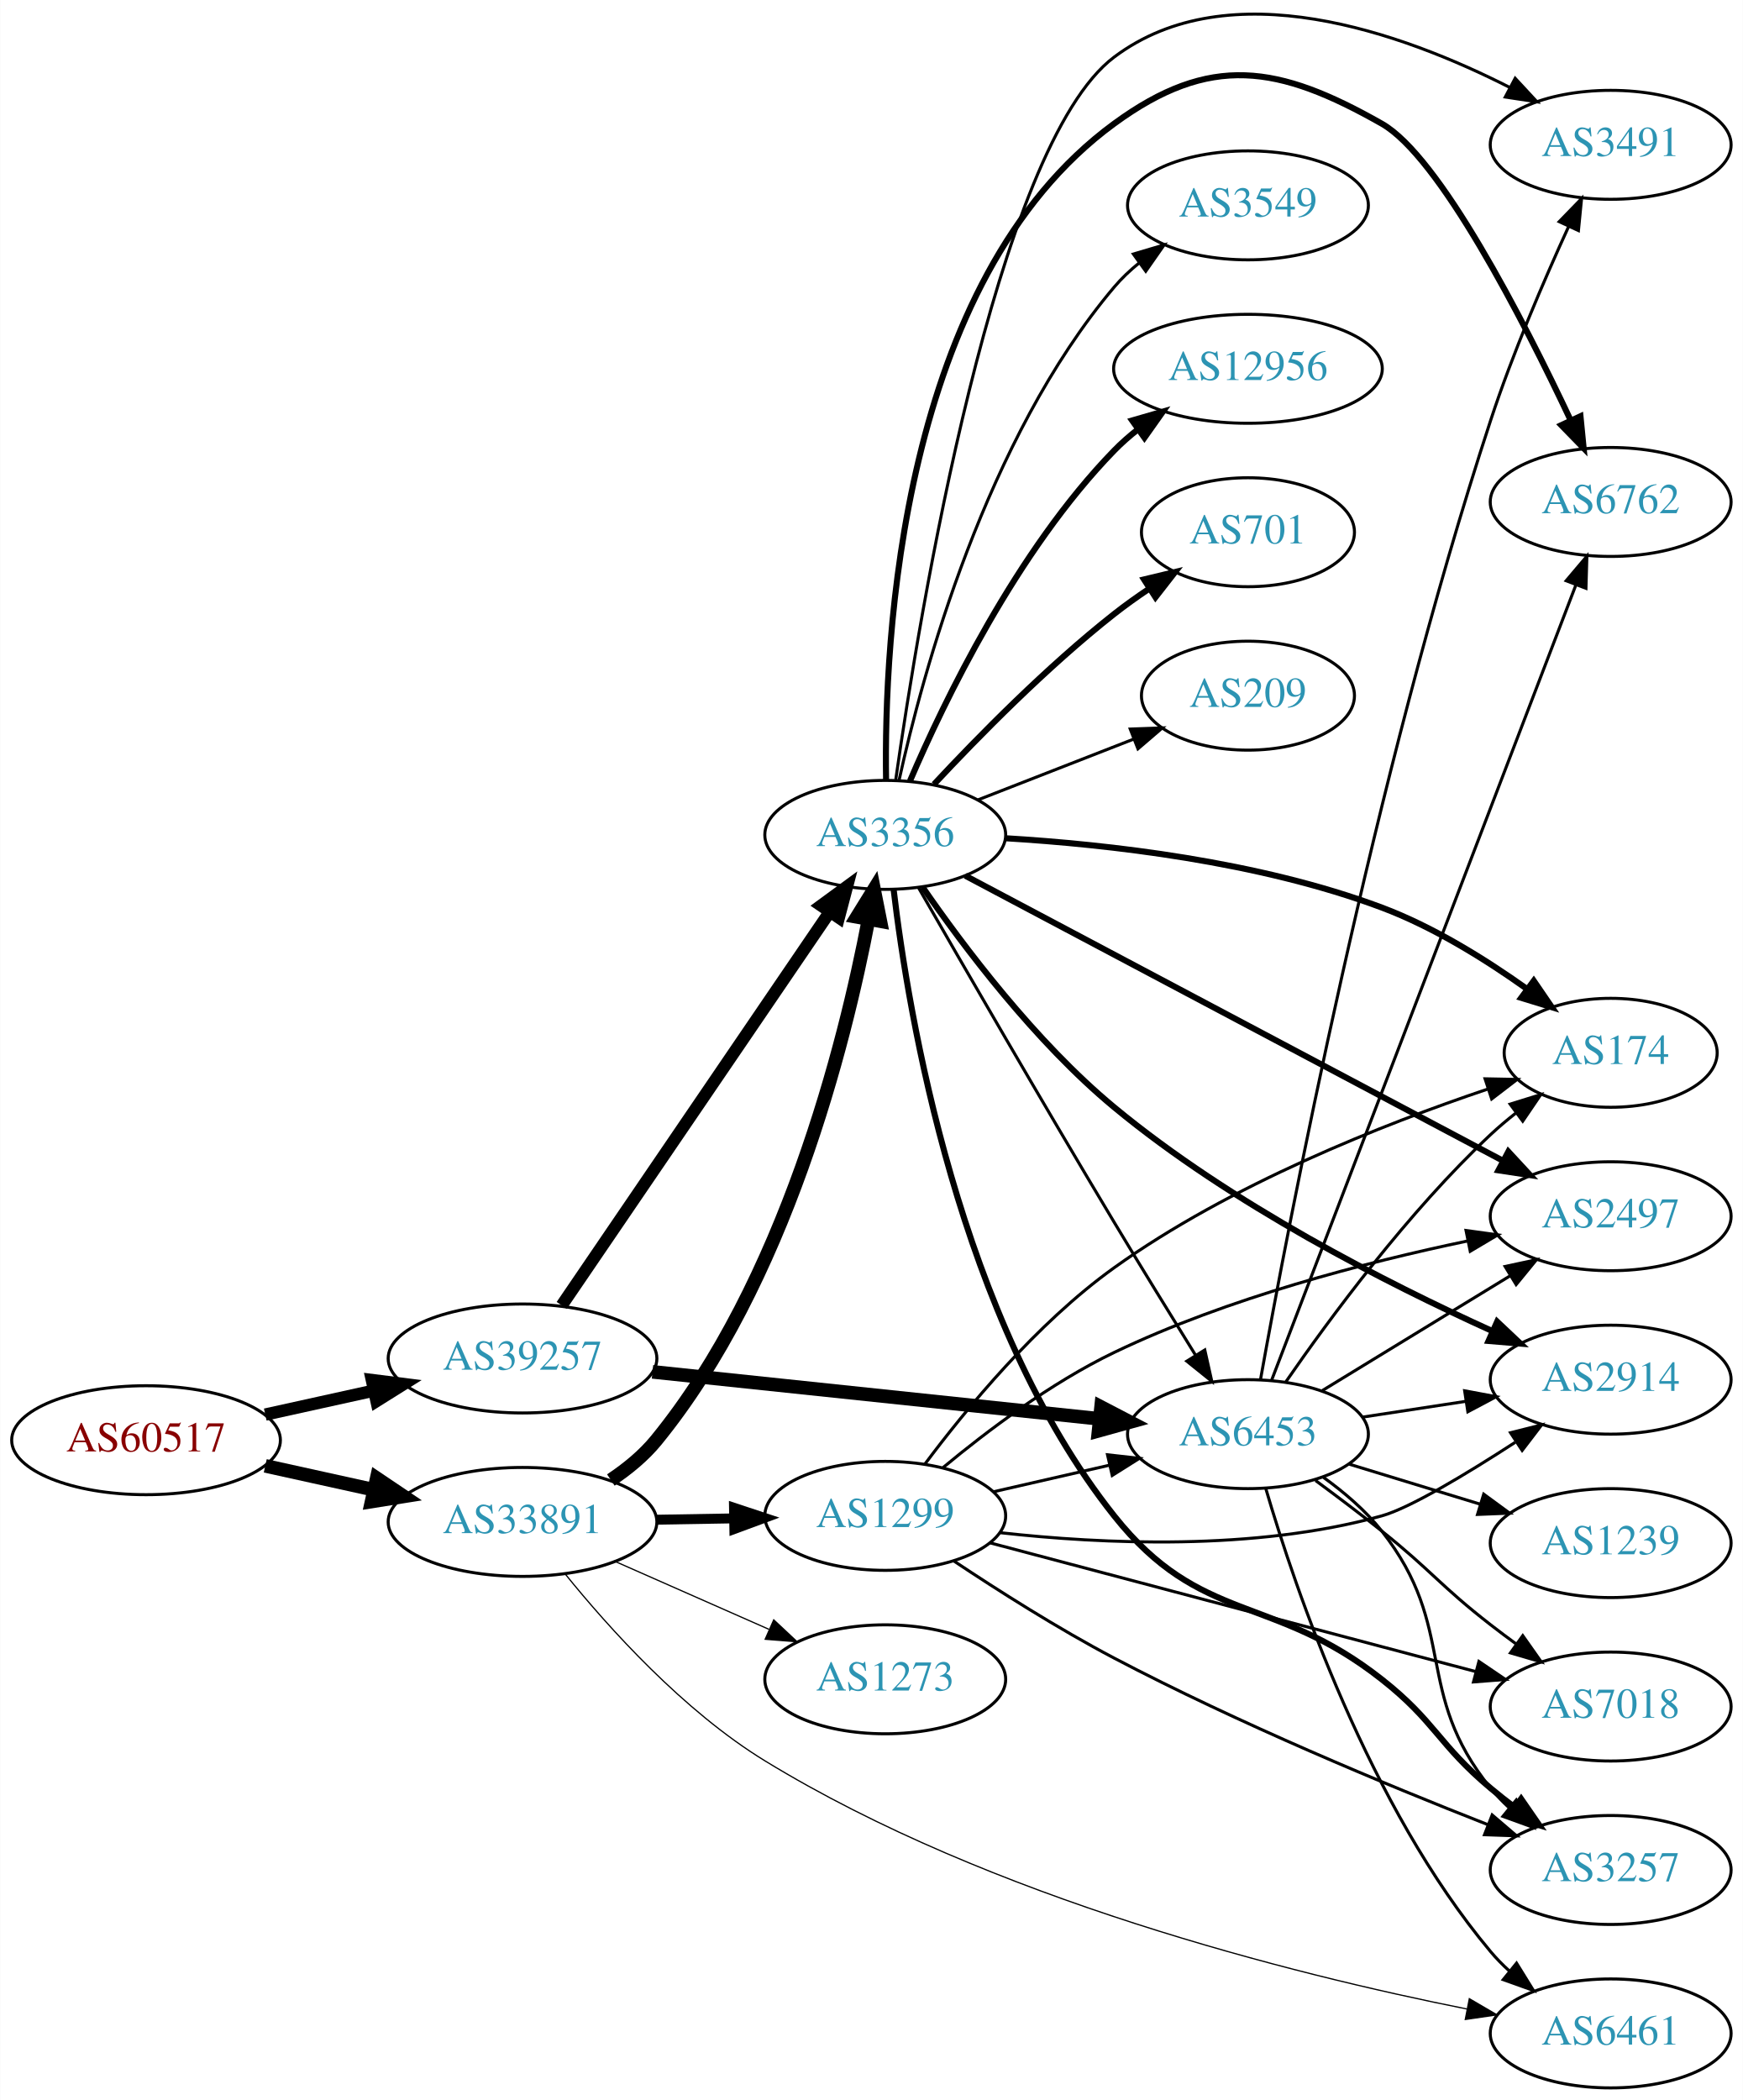
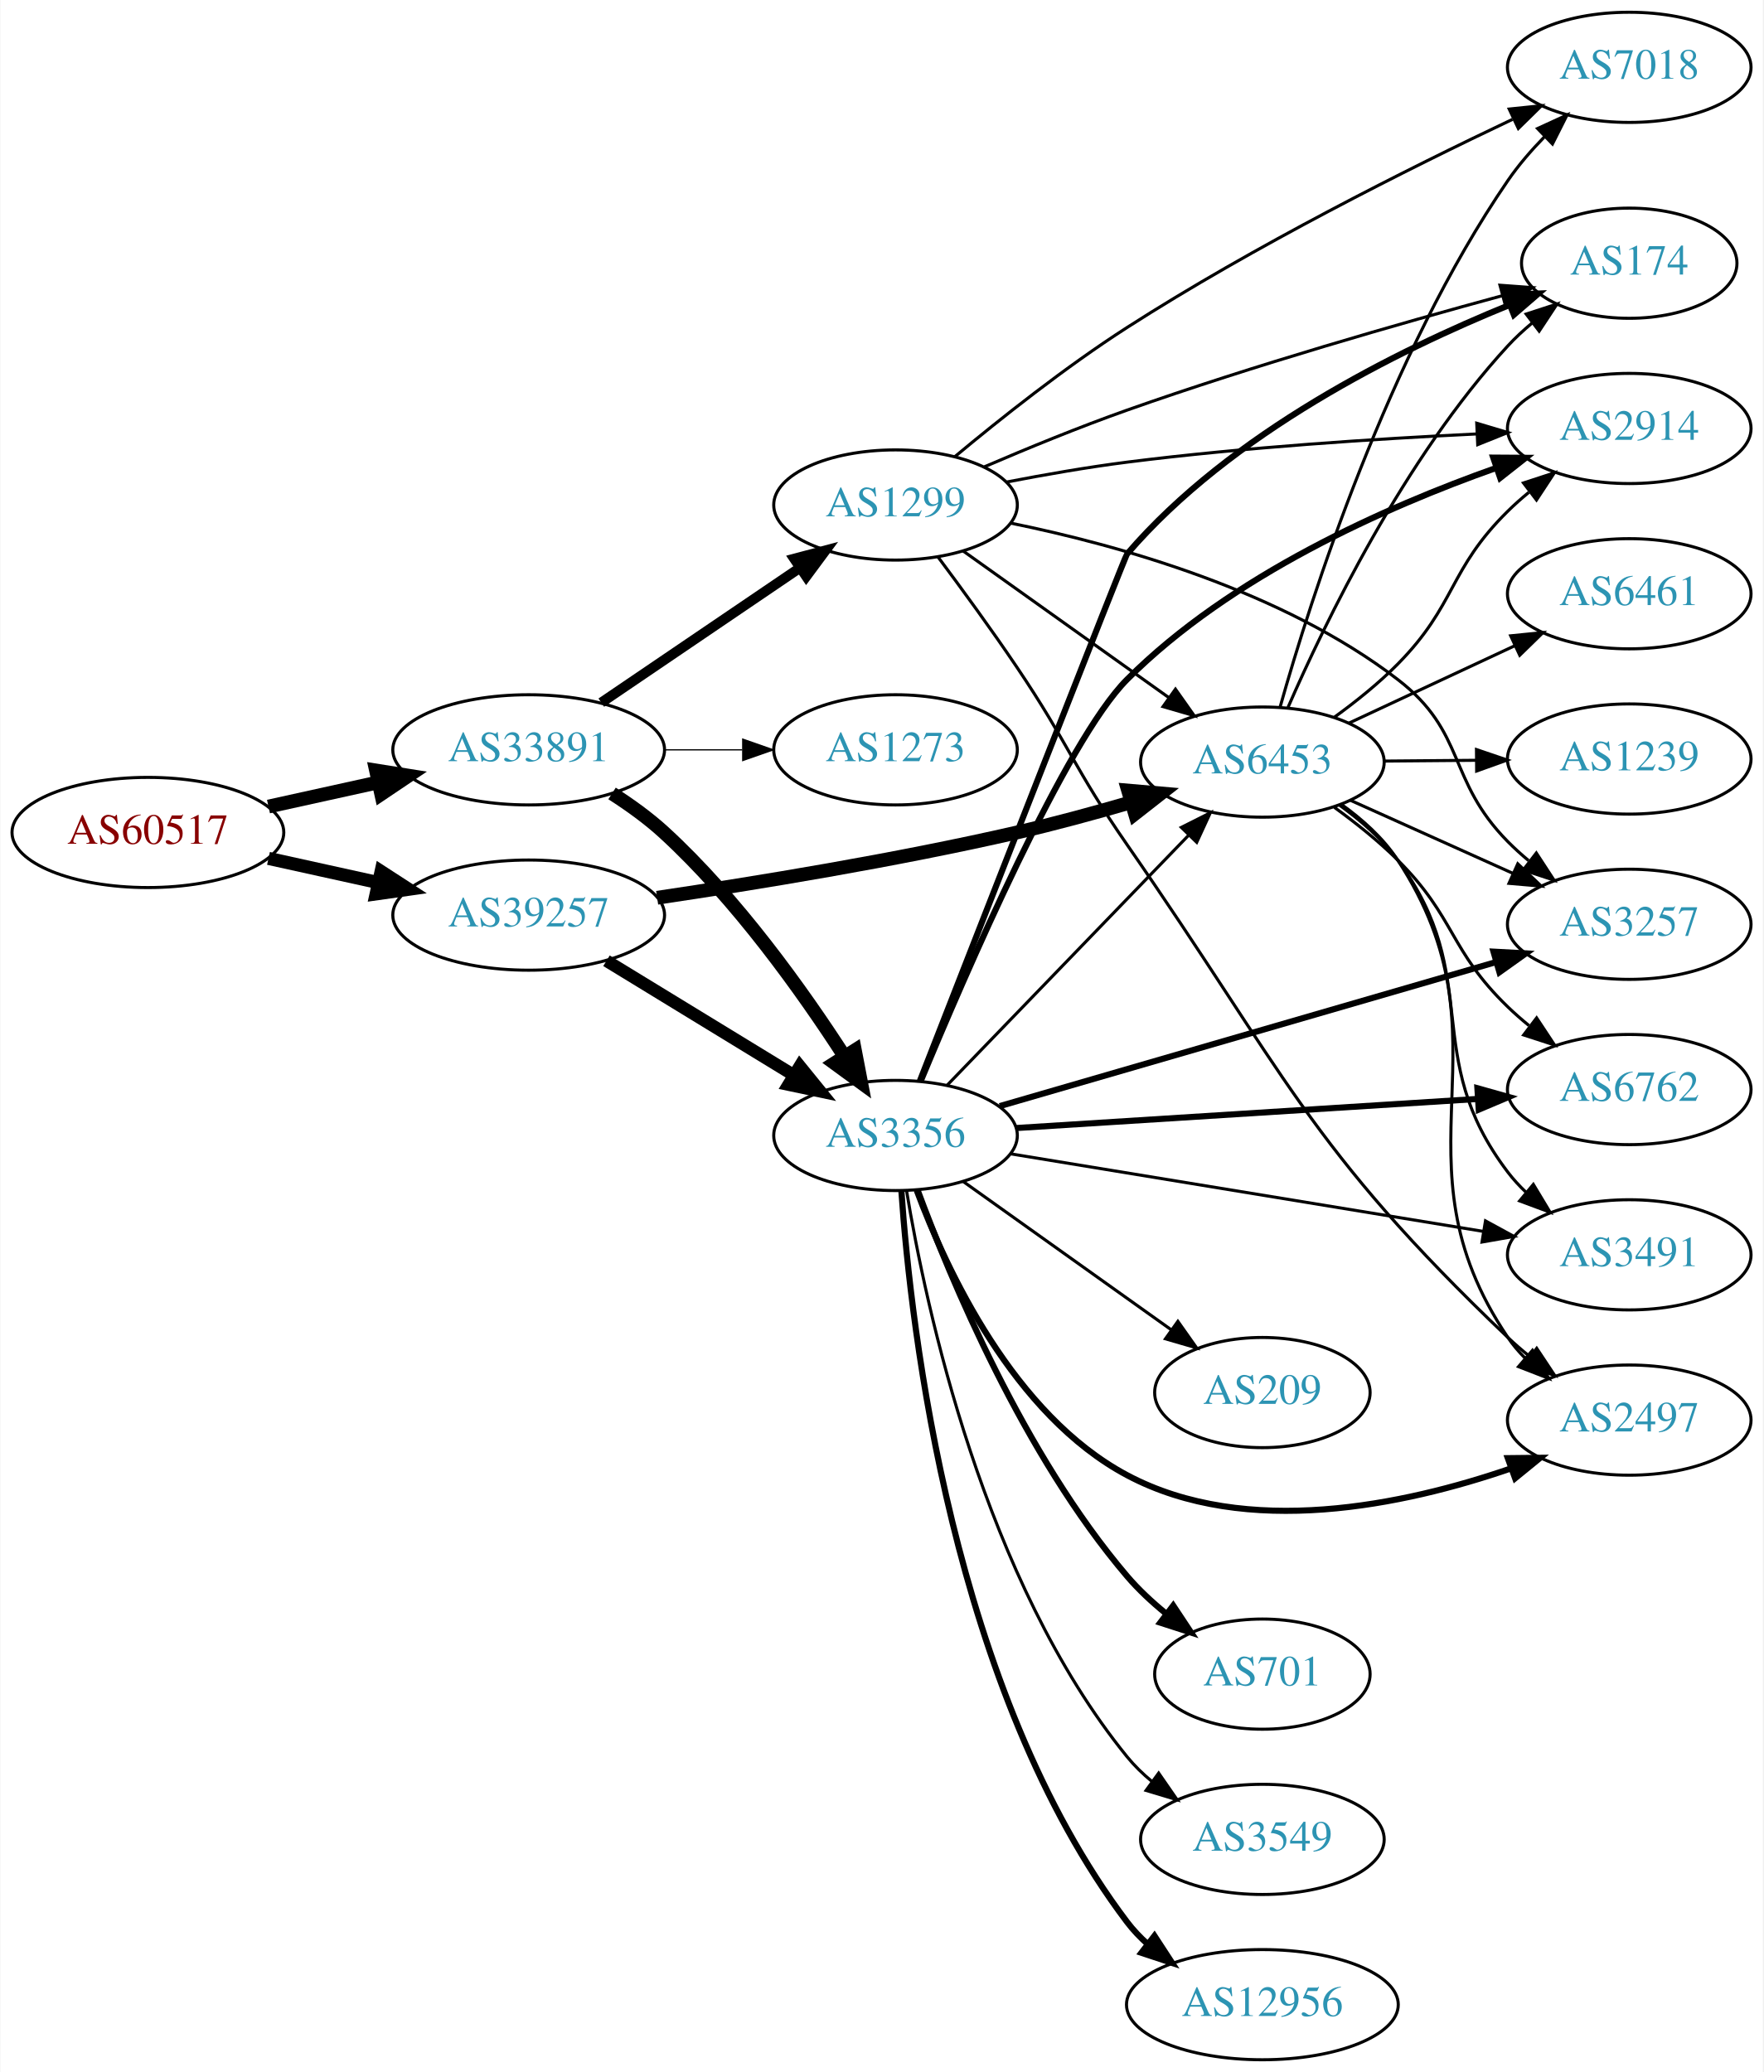
- <svg xmlns="http://www.w3.org/2000/svg" xmlns:xlink="http://www.w3.org/1999/xlink" width="576pt" height="694pt" viewBox="0.00 0.00 575.76 693.85">
-   <g id="graph0" class="graph" transform="scale(1 1) rotate(0) translate(4 689.851)">
-     <polygon fill="white" stroke="none" points="-4,4 -4,-689.851 571.762,-689.851 571.762,4 -4,4" />
+ <svg xmlns="http://www.w3.org/2000/svg" xmlns:xlink="http://www.w3.org/1999/xlink" width="576pt" height="677pt" viewBox="0.00 0.00 575.76 677.00">
+   <g id="graph0" class="graph" transform="scale(1 1) rotate(0) translate(4 673)">
+     <polygon fill="white" stroke="none" points="-4,4 -4,-673 571.762,-673 571.762,4 -4,4" />
    <g id="node1" class="node">
      <g id="a_node1">
        <a xlink:href="/asn/60517" xlink:title="AS60517 ~ AS-CABLEVISION [AT]">
-           <ellipse fill="#ffffff" stroke="black" cx="44.196" cy="-214" rx="44.393" ry="18" />
-           <text text-anchor="middle" x="44.196" y="-210.3" font-family="Times,serif" font-size="14.00" fill="#880000">AS60517</text>
+           <ellipse fill="#ffffff" stroke="black" cx="44.196" cy="-401" rx="44.393" ry="18" />
+           <text text-anchor="middle" x="44.196" y="-397.3" font-family="Times,serif" font-size="14.00" fill="#880000">AS60517</text>
        </a>
      </g>
    </g>
    <g id="node2" class="node">
      <g id="a_node2">
        <a xlink:href="/asn/33891" xlink:title="AS33891 ~ CORE-BACKBONE GMBH GLOBAL NETWORK [DE]">
-           <ellipse fill="#ffffff" stroke="black" cx="168.588" cy="-187" rx="44.393" ry="18" />
-           <text text-anchor="middle" x="168.588" y="-183.3" font-family="Times,serif" font-size="14.00" fill="#2c94b3">AS33891</text>
+           <ellipse fill="#ffffff" stroke="black" cx="168.588" cy="-428" rx="44.393" ry="18" />
+           <text text-anchor="middle" x="168.588" y="-424.3" font-family="Times,serif" font-size="14.00" fill="#2c94b3">AS33891</text>
        </a>
      </g>
    </g>
    <g id="edge1" class="edge">
-       <path fill="none" stroke="black" stroke-width="4.5" d="M83.586,-205.531C94.978,-203.018 107.6,-200.233 119.525,-197.603" />
-       <polygon fill="black" stroke="black" stroke-width="4.5" points="120.418,-201.438 129.335,-195.439 118.721,-193.748 120.418,-201.438" />
+       <path fill="none" stroke="black" stroke-width="4.5" d="M83.586,-409.469C94.978,-411.982 107.6,-414.767 119.525,-417.397" />
+       <polygon fill="black" stroke="black" stroke-width="4.5" points="118.721,-421.252 129.335,-419.561 120.418,-413.562 118.721,-421.252" />
    </g>
    <g id="node3" class="node">
      <g id="a_node3">
        <a xlink:href="/asn/39257" xlink:title="AS39257 ~ INC [DE]">
-           <ellipse fill="#ffffff" stroke="black" cx="168.588" cy="-241" rx="44.393" ry="18" />
-           <text text-anchor="middle" x="168.588" y="-237.3" font-family="Times,serif" font-size="14.00" fill="#2c94b3">AS39257</text>
+           <ellipse fill="#ffffff" stroke="black" cx="168.588" cy="-374" rx="44.393" ry="18" />
+           <text text-anchor="middle" x="168.588" y="-370.3" font-family="Times,serif" font-size="14.00" fill="#2c94b3">AS39257</text>
        </a>
      </g>
    </g>
    <g id="edge2" class="edge">
-       <path fill="none" stroke="black" stroke-width="4.071" d="M83.586,-222.469C94.978,-224.982 107.6,-227.767 119.525,-230.397" />
-       <polygon fill="black" stroke="black" stroke-width="4.071" points="118.802,-233.886 129.335,-232.561 120.337,-226.928 118.802,-233.886" />
+       <path fill="none" stroke="black" stroke-width="4.275" d="M83.586,-392.531C94.978,-390.018 107.6,-387.233 119.525,-384.603" />
+       <polygon fill="black" stroke="black" stroke-width="4.275" points="120.375,-388.246 129.335,-382.439 118.764,-380.94 120.375,-388.246" />
    </g>
    <g id="node4" class="node">
      <g id="a_node4">
        <a xlink:href="/asn/1299" xlink:title="AS1299 ~ Telia Carrier [EU]">
-           <ellipse fill="#ffffff" stroke="black" cx="288.431" cy="-189" rx="39.794" ry="18" />
-           <text text-anchor="middle" x="288.431" y="-185.3" font-family="Times,serif" font-size="14.00" fill="#2c94b3">AS1299</text>
+           <ellipse fill="#ffffff" stroke="black" cx="288.431" cy="-508" rx="39.794" ry="18" />
+           <text text-anchor="middle" x="288.431" y="-504.3" font-family="Times,serif" font-size="14.00" fill="#2c94b3">AS1299</text>
        </a>
      </g>
    </g>
    <g id="edge3" class="edge">
-       <path fill="none" stroke="black" stroke-width="3.273" d="M212.799,-187.733C221.112,-187.874 229.875,-188.023 238.357,-188.167" />
-       <polygon fill="black" stroke="black" stroke-width="3.273" points="238.458,-191.669 248.516,-188.34 238.576,-184.67 238.458,-191.669" />
+       <path fill="none" stroke="black" stroke-width="3.273" d="M192.309,-443.425C210.72,-455.923 236.829,-473.648 257.037,-487.366" />
+       <polygon fill="black" stroke="black" stroke-width="3.273" points="255.337,-490.442 265.576,-493.163 259.268,-484.651 255.337,-490.442" />
    </g>
    <g id="node5" class="node">
      <g id="a_node5">
-         <a xlink:href="/asn/6461" xlink:title="AS6461 ~ ZAYO-6461 [US]">
-           <ellipse fill="#ffffff" stroke="black" cx="528.116" cy="-18" rx="39.794" ry="18" />
-           <text text-anchor="middle" x="528.116" y="-14.3" font-family="Times,serif" font-size="14.00" fill="#2c94b3">AS6461</text>
+         <a xlink:href="/asn/3356" xlink:title="AS3356 ~ Level 3 Parent, LLC [US]">
+           <ellipse fill="#ffffff" stroke="black" cx="288.431" cy="-302" rx="39.794" ry="18" />
+           <text text-anchor="middle" x="288.431" y="-298.3" font-family="Times,serif" font-size="14.00" fill="#2c94b3">AS3356</text>
        </a>
      </g>
    </g>
    <g id="edge4" class="edge">
-       <path fill="none" stroke="black" stroke-width="0.409" d="M182.655,-169.832C197.051,-152.019 221.772,-124.504 248.784,-108 323.189,-62.54 422.985,-37.576 480.646,-26.063" />
-       <polygon fill="black" stroke="black" stroke-width="0.409" points="481.415,-29.479 490.562,-24.133 480.078,-22.608 481.415,-29.479" />
+       <path fill="none" stroke="black" stroke-width="4.5" d="M195.821,-413.751C201.701,-409.987 207.698,-405.66 212.784,-401 236.532,-379.242 258.02,-349.099 271.777,-327.805" />
+       <polygon fill="black" stroke="black" stroke-width="4.5" points="275.158,-329.826 277.184,-319.271 268.506,-325.611 275.158,-329.826" />
    </g>
    <g id="node6" class="node">
      <g id="a_node6">
-         <a xlink:href="/asn/3356" xlink:title="AS3356 ~ Level 3 Parent, LLC [US]">
-           <ellipse fill="#ffffff" stroke="black" cx="288.431" cy="-414" rx="39.794" ry="18" />
-           <text text-anchor="middle" x="288.431" y="-410.3" font-family="Times,serif" font-size="14.00" fill="#2c94b3">AS3356</text>
+         <a xlink:href="/asn/1273" xlink:title="AS1273 ~ Vodafone Group PLC [EU]">
+           <ellipse fill="#ffffff" stroke="black" cx="288.431" cy="-428" rx="39.794" ry="18" />
+           <text text-anchor="middle" x="288.431" y="-424.3" font-family="Times,serif" font-size="14.00" fill="#2c94b3">AS1273</text>
        </a>
      </g>
    </g>
    <g id="edge5" class="edge">
-       <path fill="none" stroke="black" stroke-width="4.5" d="M197.767,-200.849C203.29,-204.536 208.645,-208.931 212.784,-214 255.262,-266.027 275.007,-344.62 282.917,-386.094" />
-       <polygon fill="black" stroke="black" stroke-width="4.5" points="279.062,-386.903 284.722,-396.039 286.811,-385.497 279.062,-386.903" />
+       <path fill="none" stroke="black" stroke-width="0.409" d="M212.799,-428C221.112,-428 229.875,-428 238.357,-428" />
+       <polygon fill="black" stroke="black" stroke-width="0.409" points="238.516,-431.5 248.516,-428 238.516,-424.5 238.516,-431.5" />
+     </g>
+     <g id="edge6" class="edge">
+       <path fill="none" stroke="black" stroke-width="4.05" d="M194.005,-359.082C211.698,-348.272 235.799,-333.546 255.09,-321.76" />
+       <polygon fill="black" stroke="black" stroke-width="4.05" points="257.163,-324.646 263.849,-316.408 253.468,-318.598 257.163,-324.646" />
    </g>
    <g id="node7" class="node">
      <g id="a_node7">
-         <a xlink:href="/asn/1273" xlink:title="AS1273 ~ Vodafone Group PLC [EU]">
-           <ellipse fill="#ffffff" stroke="black" cx="288.431" cy="-135" rx="39.794" ry="18" />
-           <text text-anchor="middle" x="288.431" y="-131.3" font-family="Times,serif" font-size="14.00" fill="#2c94b3">AS1273</text>
-         </a>
-       </g>
-     </g>
-     <g id="edge6" class="edge">
-       <path fill="none" stroke="black" stroke-width="0.409" d="M199.325,-173.878C214.714,-167.087 233.657,-158.729 250.029,-151.504" />
-       <polygon fill="black" stroke="black" stroke-width="0.409" points="251.59,-154.641 259.326,-147.402 248.764,-148.237 251.59,-154.641" />
-     </g>
-     <g id="edge8" class="edge">
-       <path fill="none" stroke="black" stroke-width="4.05" d="M181.536,-258.54C202.466,-289.266 245.834,-352.934 270.075,-388.521" />
-       <polygon fill="black" stroke="black" stroke-width="4.05" points="267.242,-390.656 275.801,-396.926 273.1,-386.666 267.242,-390.656" />
+         <a xlink:href="/asn/6453" xlink:title="AS6453 ~ TATA COMMUNICATIONS (AMERICA) INC [US]">
+           <ellipse fill="#ffffff" stroke="black" cx="408.273" cy="-424" rx="39.794" ry="18" />
+           <text text-anchor="middle" x="408.273" y="-420.3" font-family="Times,serif" font-size="14.00" fill="#2c94b3">AS6453</text>
+         </a>
+       </g>
+     </g>
+     <g id="edge7" class="edge">
+       <path fill="none" stroke="black" stroke-width="4.5" d="M210.559,-379.669C242.71,-384.433 288.495,-391.912 328.077,-401 340.287,-403.803 353.403,-407.377 365.378,-410.868" />
+       <polygon fill="black" stroke="black" stroke-width="4.5" points="364.417,-414.69 375.125,-413.761 366.659,-407.14 364.417,-414.69" />
+     </g>
+     <g id="edge32" class="edge">
+       <path fill="none" stroke="black" d="M310.499,-492.982C329.235,-479.627 356.826,-459.96 377.758,-445.039" />
+       <polygon fill="black" stroke="black" points="379.879,-447.825 385.991,-439.171 375.816,-442.125 379.879,-447.825" />
    </g>
    <g id="node8" class="node">
      <g id="a_node8">
-         <a xlink:href="/asn/6453" xlink:title="AS6453 ~ TATA COMMUNICATIONS (AMERICA) INC [US]">
-           <ellipse fill="#ffffff" stroke="black" cx="408.273" cy="-216" rx="39.794" ry="18" />
-           <text text-anchor="middle" x="408.273" y="-212.3" font-family="Times,serif" font-size="14.00" fill="#2c94b3">AS6453</text>
-         </a>
-       </g>
-     </g>
-     <g id="edge7" class="edge">
-       <path fill="none" stroke="black" stroke-width="4.5" d="M211.534,-236.588C252.867,-232.241 315.946,-225.606 359.261,-221.05" />
-       <polygon fill="black" stroke="black" stroke-width="4.5" points="359.742,-224.959 369.276,-219.997 358.919,-217.127 359.742,-224.959" />
-     </g>
-     <g id="edge32" class="edge">
-       <path fill="none" stroke="black" d="M324.15,-196.955C336.15,-199.704 349.771,-202.825 362.463,-205.733" />
-       <polygon fill="black" stroke="black" points="361.866,-209.187 372.395,-208.009 363.429,-202.364 361.866,-209.187" />
+         <a xlink:href="/asn/3257" xlink:title="AS3257 ~ GTT [DE]">
+           <ellipse fill="#ffffff" stroke="black" cx="528.116" cy="-371" rx="39.794" ry="18" />
+           <text text-anchor="middle" x="528.116" y="-367.3" font-family="Times,serif" font-size="14.00" fill="#2c94b3">AS3257</text>
+         </a>
+       </g>
+     </g>
+     <g id="edge28" class="edge">
+       <path fill="none" stroke="black" d="M325.966,-502.096C361.266,-494.91 414.785,-479.96 452.469,-451 475.048,-433.649 468.467,-418.267 488.469,-398 490.572,-395.87 492.861,-393.798 495.243,-391.81" />
+       <polygon fill="black" stroke="black" points="497.76,-394.29 503.55,-385.418 493.491,-388.742 497.76,-394.29" />
+     </g>
+     <g id="node11" class="node">
+       <g id="a_node11">
+         <a xlink:href="/asn/2497" xlink:title="AS2497 ~ Internet Initiative Japan Inc. [JP]">
+           <ellipse fill="#ffffff" stroke="black" cx="528.116" cy="-209" rx="39.794" ry="18" />
+           <text text-anchor="middle" x="528.116" y="-205.3" font-family="Times,serif" font-size="14.00" fill="#2c94b3">AS2497</text>
+         </a>
+       </g>
+     </g>
+     <g id="edge29" class="edge">
+       <path fill="none" stroke="black" d="M302.291,-491.044C309.97,-480.754 319.807,-467.279 328.077,-455 345.027,-429.836 346.78,-421.926 364.077,-397 415.631,-322.711 423.013,-298.387 488.469,-236 490.636,-233.935 492.971,-231.91 495.384,-229.954" />
+       <polygon fill="black" stroke="black" points="497.89,-232.447 503.749,-223.62 493.664,-226.866 497.89,-232.447" />
+     </g>
+     <g id="node12" class="node">
+       <g id="a_node12">
+         <a xlink:href="/asn/174" xlink:title="AS174 ~ Cogent Communications [US]">
+           <ellipse fill="#ffffff" stroke="black" cx="528.116" cy="-587" rx="35.194" ry="18" />
+           <text text-anchor="middle" x="528.116" y="-583.3" font-family="Times,serif" font-size="14.00" fill="#2c94b3">AS174</text>
+         </a>
+       </g>
+     </g>
+     <g id="edge30" class="edge">
+       <path fill="none" stroke="black" d="M317.51,-520.499C331.387,-526.461 348.467,-533.478 364.077,-539 405.295,-553.579 453.418,-567.362 486.645,-576.386" />
+       <polygon fill="black" stroke="black" points="485.888,-579.807 496.454,-579.029 487.71,-573.048 485.888,-579.807" />
+     </g>
+     <g id="node14" class="node">
+       <g id="a_node14">
+         <a xlink:href="/asn/2914" xlink:title="AS2914 ~ NTT America, Inc. [US]">
+           <ellipse fill="#ffffff" stroke="black" cx="528.116" cy="-533" rx="39.794" ry="18" />
+           <text text-anchor="middle" x="528.116" y="-529.3" font-family="Times,serif" font-size="14.00" fill="#2c94b3">AS2914</text>
+         </a>
+       </g>
+     </g>
+     <g id="edge33" class="edge">
+       <path fill="none" stroke="black" d="M324.61,-515.482C337.03,-517.888 351.128,-520.355 364.077,-522 402.297,-526.856 445.847,-529.656 478.318,-531.214" />
+       <polygon fill="black" stroke="black" points="478.3,-534.717 488.45,-531.677 478.62,-527.724 478.3,-534.717" />
+     </g>
+     <g id="node18" class="node">
+       <g id="a_node18">
+         <a xlink:href="/asn/7018" xlink:title="AS7018 ~ AT&amp;T Services, Inc. [US]">
+           <ellipse fill="#ffffff" stroke="black" cx="528.116" cy="-651" rx="39.794" ry="18" />
+           <text text-anchor="middle" x="528.116" y="-647.3" font-family="Times,serif" font-size="14.00" fill="#2c94b3">AS7018</text>
+         </a>
+       </g>
+     </g>
+     <g id="edge31" class="edge">
+       <path fill="none" stroke="black" d="M307.764,-523.755C322.468,-536.013 343.912,-553.058 364.077,-566 405.522,-592.598 456.224,-618.007 489.975,-634.001" />
+       <polygon fill="black" stroke="black" points="488.91,-637.368 499.449,-638.454 491.888,-631.033 488.91,-637.368" />
+     </g>
+     <g id="edge18" class="edge">
+       <path fill="none" stroke="black" d="M305.324,-318.453C325.618,-339.464 360.888,-375.978 384.157,-400.068" />
+       <polygon fill="black" stroke="black" points="381.791,-402.657 391.256,-407.418 386.826,-397.793 381.791,-402.657" />
+     </g>
+     <g id="edge8" class="edge">
+       <path fill="none" stroke="black" stroke-width="2" d="M322.48,-311.594C364.786,-323.876 438.151,-345.174 484.584,-358.653" />
+       <polygon fill="black" stroke="black" stroke-width="2" points="483.768,-362.061 494.348,-361.487 485.72,-355.338 483.768,-362.061" />
    </g>
    <g id="node9" class="node">
      <g id="a_node9">
-         <a xlink:href="/asn/2497" xlink:title="AS2497 ~ Internet Initiative Japan Inc. [JP]">
-           <ellipse fill="#ffffff" stroke="black" cx="528.116" cy="-288" rx="39.794" ry="18" />
-           <text text-anchor="middle" x="528.116" y="-284.3" font-family="Times,serif" font-size="14.00" fill="#2c94b3">AS2497</text>
-         </a>
-       </g>
-     </g>
-     <g id="edge34" class="edge">
-       <path fill="none" stroke="black" d="M307.571,-204.989C322,-216.968 343.171,-232.958 364.077,-243 401.497,-260.974 447.31,-272.82 480.834,-279.824" />
-       <polygon fill="black" stroke="black" points="480.325,-283.292 490.82,-281.844 481.712,-276.431 480.325,-283.292" />
-     </g>
-     <g id="node11" class="node">
-       <g id="a_node11">
-         <a xlink:href="/asn/2914" xlink:title="AS2914 ~ NTT America, Inc. [US]">
-           <ellipse fill="#ffffff" stroke="black" cx="528.116" cy="-234" rx="39.794" ry="18" />
-           <text text-anchor="middle" x="528.116" y="-230.3" font-family="Times,serif" font-size="14.00" fill="#2c94b3">AS2914</text>
-         </a>
-       </g>
-     </g>
-     <g id="edge30" class="edge">
-       <path fill="none" stroke="black" d="M326.453,-183.438C360.004,-179.693 410.473,-177.32 452.469,-189 461.757,-191.583 480.289,-202.741 496.563,-213.299" />
-       <polygon fill="black" stroke="black" points="495.021,-216.473 505.299,-219.044 498.867,-210.625 495.021,-216.473" />
+         <a xlink:href="/asn/3549" xlink:title="AS3549 ~ Level 3 Parent, LLC [US]">
+           <ellipse fill="#ffffff" stroke="black" cx="408.273" cy="-72" rx="39.794" ry="18" />
+           <text text-anchor="middle" x="408.273" y="-68.3" font-family="Times,serif" font-size="14.00" fill="#2c94b3">AS3549</text>
+         </a>
+       </g>
+     </g>
+     <g id="edge9" class="edge">
+       <path fill="none" stroke="black" d="M292.018,-284.06C298.277,-246.13 317.315,-156.56 364.077,-99 366.447,-96.083 369.221,-93.39 372.199,-90.928" />
+       <polygon fill="black" stroke="black" points="374.39,-93.662 380.422,-84.951 370.275,-87.999 374.39,-93.662" />
+     </g>
+     <g id="node10" class="node">
+       <g id="a_node10">
+         <a xlink:href="/asn/6762" xlink:title="AS6762 ~ TELECOM ITALIA SPARKLE S.p.A. [IT]">
+           <ellipse fill="#ffffff" stroke="black" cx="528.116" cy="-317" rx="39.794" ry="18" />
+           <text text-anchor="middle" x="528.116" y="-313.3" font-family="Times,serif" font-size="14.00" fill="#2c94b3">AS6762</text>
+         </a>
+       </g>
+     </g>
+     <g id="edge10" class="edge">
+       <path fill="none" stroke="black" stroke-width="2" d="M327.883,-304.427C368.961,-307.019 434.161,-311.134 478.706,-313.945" />
+       <polygon fill="black" stroke="black" stroke-width="2" points="478.518,-317.44 488.719,-314.577 478.959,-310.454 478.518,-317.44" />
+     </g>
+     <g id="edge11" class="edge">
+       <path fill="none" stroke="black" stroke-width="2" d="M295.345,-284.089C305.024,-258.066 326.977,-210.759 364.077,-191 403.082,-170.226 454.708,-181.252 489.321,-193.158" />
+       <polygon fill="black" stroke="black" stroke-width="2" points="488.452,-196.565 499.046,-196.68 490.835,-189.984 488.452,-196.565" />
+     </g>
+     <g id="edge12" class="edge">
+       <path fill="none" stroke="black" stroke-width="2" d="M296.373,-319.781C314.752,-366.842 363.329,-491.128 364.077,-492 397.941,-531.496 452.532,-558.548 489.103,-573.396" />
+       <polygon fill="black" stroke="black" stroke-width="2" points="487.861,-576.669 498.448,-577.085 490.431,-570.158 487.861,-576.669" />
    </g>
    <g id="node13" class="node">
      <g id="a_node13">
-         <a xlink:href="/asn/3257" xlink:title="AS3257 ~ GTT [DE]">
-           <ellipse fill="#ffffff" stroke="black" cx="528.116" cy="-72" rx="39.794" ry="18" />
-           <text text-anchor="middle" x="528.116" y="-68.3" font-family="Times,serif" font-size="14.00" fill="#2c94b3">AS3257</text>
-         </a>
-       </g>
-     </g>
-     <g id="edge29" class="edge">
-       <path fill="none" stroke="black" d="M311.106,-174.085C325.725,-164.346 345.639,-151.687 364.077,-142 405.03,-120.485 454.041,-100.123 487.563,-86.966" />
-       <polygon fill="black" stroke="black" points="488.966,-90.176 497.015,-83.286 486.426,-83.653 488.966,-90.176" />
-     </g>
-     <g id="node14" class="node">
-       <g id="a_node14">
-         <a xlink:href="/asn/174" xlink:title="AS174 ~ Cogent Communications [US]">
-           <ellipse fill="#ffffff" stroke="black" cx="528.116" cy="-342" rx="35.194" ry="18" />
-           <text text-anchor="middle" x="528.116" y="-338.3" font-family="Times,serif" font-size="14.00" fill="#2c94b3">AS174</text>
-         </a>
-       </g>
-     </g>
-     <g id="edge33" class="edge">
-       <path fill="none" stroke="black" d="M301.478,-206.037C314.993,-224.134 338.409,-252.617 364.077,-271 402.342,-298.405 452.852,-318.349 487.452,-329.999" />
-       <polygon fill="black" stroke="black" points="486.614,-333.408 497.207,-333.206 488.8,-326.758 486.614,-333.408" />
+         <a xlink:href="/asn/701" xlink:title="AS701 ~ UUNET [US]">
+           <ellipse fill="#ffffff" stroke="black" cx="408.273" cy="-126" rx="35.194" ry="18" />
+           <text text-anchor="middle" x="408.273" y="-122.3" font-family="Times,serif" font-size="14.00" fill="#2c94b3">AS701</text>
+         </a>
+       </g>
+     </g>
+     <g id="edge13" class="edge">
+       <path fill="none" stroke="black" stroke-width="2" d="M295.674,-284.065C306.353,-255.196 330.289,-197.652 364.077,-158 367.785,-153.649 372.191,-149.548 376.749,-145.827" />
+       <polygon fill="black" stroke="black" stroke-width="2" points="379.149,-148.399 385,-139.567 374.918,-142.823 379.149,-148.399" />
+     </g>
+     <g id="edge14" class="edge">
+       <path fill="none" stroke="black" stroke-width="2" d="M296.619,-319.679C311.099,-354.644 344.095,-430.986 364.077,-451 397.942,-484.918 448.716,-507.384 484.589,-520.089" />
+       <polygon fill="black" stroke="black" stroke-width="2" points="483.691,-523.481 494.286,-523.414 485.963,-516.859 483.691,-523.481" />
    </g>
    <g id="node15" class="node">
      <g id="a_node15">
-         <a xlink:href="/asn/7018" xlink:title="AS7018 ~ AT&amp;T Services, Inc. [US]">
-           <ellipse fill="#ffffff" stroke="black" cx="528.116" cy="-126" rx="39.794" ry="18" />
-           <text text-anchor="middle" x="528.116" y="-122.3" font-family="Times,serif" font-size="14.00" fill="#2c94b3">AS7018</text>
-         </a>
-       </g>
-     </g>
-     <g id="edge31" class="edge">
-       <path fill="none" stroke="black" d="M322.981,-180.107C365.065,-168.953 437.308,-149.804 483.603,-137.533" />
-       <polygon fill="black" stroke="black" points="484.583,-140.895 493.352,-134.949 482.789,-134.128 484.583,-140.895" />
-     </g>
-     <g id="edge28" class="edge">
-       <path fill="none" stroke="black" d="M299.436,-396.528C313.632,-371.81 340.518,-325.265 364.077,-286 372.853,-271.374 382.842,-255.159 391.003,-242.021" />
-       <polygon fill="black" stroke="black" points="394.01,-243.814 396.323,-233.474 388.067,-240.114 394.01,-243.814" />
-     </g>
-     <g id="edge20" class="edge">
-       <path fill="none" stroke="black" stroke-width="2" d="M314.867,-400.516C357.643,-377.84 444.035,-332.042 492.368,-306.42" />
-       <polygon fill="black" stroke="black" stroke-width="2" points="494.307,-309.354 501.503,-301.578 491.028,-303.169 494.307,-309.354" />
-     </g>
-     <g id="edge22" class="edge">
-       <path fill="none" stroke="black" stroke-width="2" d="M300.754,-396.768C314.152,-377.329 337.961,-345.615 364.077,-324 402.667,-292.061 454.264,-265.816 488.99,-250.072" />
-       <polygon fill="black" stroke="black" stroke-width="2" points="490.606,-253.184 498.313,-245.914 487.754,-246.791 490.606,-253.184" />
-     </g>
-     <g id="node12" class="node">
-       <g id="a_node12">
-         <a xlink:href="/asn/6762" xlink:title="AS6762 ~ TELECOM ITALIA SPARKLE S.p.A. [IT]">
-           <ellipse fill="#ffffff" stroke="black" cx="528.116" cy="-524" rx="39.794" ry="18" />
-           <text text-anchor="middle" x="528.116" y="-520.3" font-family="Times,serif" font-size="14.00" fill="#2c94b3">AS6762</text>
-         </a>
-       </g>
-     </g>
-     <g id="edge19" class="edge">
-       <path fill="none" stroke="black" stroke-width="2" d="M288.705,-432.095C287.991,-477.661 293.252,-597.185 364.077,-649 395.784,-672.196 418.303,-668.391 452.469,-649 471.577,-638.155 499.155,-584.398 514.889,-551.01" />
-       <polygon fill="black" stroke="black" stroke-width="2" points="518.139,-552.322 519.183,-541.779 511.792,-549.37 518.139,-552.322" />
-     </g>
-     <g id="edge25" class="edge">
-       <path fill="none" stroke="black" stroke-width="2" d="M291.197,-395.97C296.032,-355.031 312.747,-253.61 364.077,-189 392.714,-152.955 416.297,-163.476 452.469,-135 470.249,-121.004 471.128,-113.536 488.469,-99 490.978,-96.897 493.647,-94.792 496.364,-92.737" />
-       <polygon fill="black" stroke="black" stroke-width="2" points="498.527,-95.491 504.548,-86.774 494.405,-89.834 498.527,-95.491" />
-     </g>
-     <g id="edge24" class="edge">
-       <path fill="none" stroke="black" stroke-width="2" d="M328.131,-412.896C361.908,-410.869 411.751,-405.271 452.469,-390 469.511,-383.609 486.718,-372.896 500.311,-363.21" />
-       <polygon fill="black" stroke="black" stroke-width="2" points="502.703,-365.796 508.683,-357.05 498.554,-360.158 502.703,-365.796" />
+         <a xlink:href="/asn/12956" xlink:title="AS12956 ~ TELXIUS [ES]">
+           <ellipse fill="#ffffff" stroke="black" cx="408.273" cy="-18" rx="44.393" ry="18" />
+           <text text-anchor="middle" x="408.273" y="-14.3" font-family="Times,serif" font-size="14.00" fill="#2c94b3">AS12956</text>
+         </a>
+       </g>
+     </g>
+     <g id="edge15" class="edge">
+       <path fill="none" stroke="black" stroke-width="2" d="M290.343,-283.855C293.452,-238.911 306.911,-120.603 364.077,-45 366.051,-42.39 368.356,-39.97 370.856,-37.741" />
+       <polygon fill="black" stroke="black" stroke-width="2" points="373.016,-40.495 378.804,-31.621 368.745,-34.949 373.016,-40.495" />
    </g>
    <g id="node16" class="node">
      <g id="a_node16">
        <a xlink:href="/asn/3491" xlink:title="AS3491 ~ PCCW Global, Inc. [US]">
-           <ellipse fill="#ffffff" stroke="black" cx="528.116" cy="-642" rx="39.794" ry="18" />
-           <text text-anchor="middle" x="528.116" y="-638.3" font-family="Times,serif" font-size="14.00" fill="#2c94b3">AS3491</text>
-         </a>
-       </g>
-     </g>
-     <g id="edge26" class="edge">
-       <path fill="none" stroke="black" d="M291.906,-432.303C299.587,-486.063 324.88,-641.568 364.077,-671 402.17,-699.603 459.253,-679.031 494.785,-660.958" />
-       <polygon fill="black" stroke="black" points="496.561,-663.978 503.766,-656.21 493.289,-657.79 496.561,-663.978" />
+           <ellipse fill="#ffffff" stroke="black" cx="528.116" cy="-263" rx="39.794" ry="18" />
+           <text text-anchor="middle" x="528.116" y="-259.3" font-family="Times,serif" font-size="14.00" fill="#2c94b3">AS3491</text>
+         </a>
+       </g>
+     </g>
+     <g id="edge16" class="edge">
+       <path fill="none" stroke="black" d="M326.048,-295.992C367.486,-289.193 435.083,-278.101 480.317,-270.679" />
+       <polygon fill="black" stroke="black" points="481.156,-274.088 490.457,-269.015 480.022,-267.181 481.156,-274.088" />
    </g>
    <g id="node17" class="node">
      <g id="a_node17">
-         <a xlink:href="/asn/3549" xlink:title="AS3549 ~ Level 3 Parent, LLC [US]">
-           <ellipse fill="#ffffff" stroke="black" cx="408.273" cy="-622" rx="39.794" ry="18" />
-           <text text-anchor="middle" x="408.273" y="-618.3" font-family="Times,serif" font-size="14.00" fill="#2c94b3">AS3549</text>
-         </a>
-       </g>
-     </g>
-     <g id="edge18" class="edge">
-       <path fill="none" stroke="black" d="M293.015,-432.115C300.7,-467.061 321.622,-544.765 364.077,-595 366.503,-597.871 369.315,-600.532 372.316,-602.975" />
-       <polygon fill="black" stroke="black" points="370.412,-605.918 380.572,-608.925 374.505,-600.239 370.412,-605.918" />
-     </g>
-     <g id="node18" class="node">
-       <g id="a_node18">
-         <a xlink:href="/asn/12956" xlink:title="AS12956 ~ TELXIUS [ES]">
-           <ellipse fill="#ffffff" stroke="black" cx="408.273" cy="-568" rx="44.393" ry="18" />
-           <text text-anchor="middle" x="408.273" y="-564.3" font-family="Times,serif" font-size="14.00" fill="#2c94b3">AS12956</text>
-         </a>
-       </g>
+         <a xlink:href="/asn/209" xlink:title="AS209 ~ CenturyLink Communications, LLC [US]">
+           <ellipse fill="#ffffff" stroke="black" cx="408.273" cy="-218" rx="35.194" ry="18" />
+           <text text-anchor="middle" x="408.273" y="-214.3" font-family="Times,serif" font-size="14.00" fill="#2c94b3">AS209</text>
+         </a>
+       </g>
+     </g>
+     <g id="edge17" class="edge">
+       <path fill="none" stroke="black" d="M310.499,-286.982C329.467,-273.461 357.513,-253.47 378.535,-238.485" />
+       <polygon fill="black" stroke="black" points="380.671,-241.261 386.783,-232.606 376.608,-235.561 380.671,-241.261" />
+     </g>
+     <g id="edge23" class="edge">
+       <path fill="none" stroke="black" d="M437.2,-411.44C453.05,-404.311 473.083,-395.301 490.215,-387.596" />
+       <polygon fill="black" stroke="black" points="491.705,-390.764 499.389,-383.47 488.834,-384.38 491.705,-390.764" />
+     </g>
+     <g id="edge26" class="edge">
+       <path fill="none" stroke="black" d="M431.8,-409.205C438.771,-404.142 446.248,-398.185 452.469,-392 471.381,-373.2 469.298,-362.536 488.469,-344 490.621,-341.92 492.946,-339.883 495.351,-337.92" />
+       <polygon fill="black" stroke="black" points="497.86,-340.41 503.703,-331.572 493.624,-334.837 497.86,-340.41" />
+     </g>
+     <g id="edge27" class="edge">
+       <path fill="none" stroke="black" d="M433.949,-410.271C440.862,-405.335 447.764,-399.182 452.469,-392 491.464,-332.481 448.652,-294.972 488.469,-236 490.101,-233.583 492.027,-231.317 494.134,-229.205" />
+       <polygon fill="black" stroke="black" points="496.501,-231.786 501.828,-222.628 491.952,-226.465 496.501,-231.786" />
    </g>
    <g id="edge21" class="edge">
-       <path fill="none" stroke="black" stroke-width="2" d="M296.585,-431.772C307.846,-458.075 331.794,-507.824 364.077,-541 366.494,-543.484 369.183,-545.84 372.005,-548.049" />
-       <polygon fill="black" stroke="black" stroke-width="2" points="370.012,-550.927 380.19,-553.87 374.069,-545.222 370.012,-550.927" />
+       <path fill="none" stroke="black" d="M416.658,-441.896C428.685,-469.526 454.602,-523.217 488.469,-560 490.871,-562.608 493.566,-565.106 496.386,-567.457" />
+       <polygon fill="black" stroke="black" points="494.453,-570.385 504.528,-573.663 498.696,-564.817 494.453,-570.385" />
+     </g>
+     <g id="edge20" class="edge">
+       <path fill="none" stroke="black" d="M431.873,-438.722C438.848,-443.781 446.308,-449.755 452.469,-456 471.7,-475.494 468.97,-486.775 488.469,-506 490.6,-508.101 492.911,-510.153 495.307,-512.126" />
+       <polygon fill="black" stroke="black" points="493.569,-515.203 503.64,-518.493 497.819,-509.641 493.569,-515.203" />
+     </g>
+     <g id="edge25" class="edge">
+       <path fill="none" stroke="black" d="M433.461,-409.931C440.354,-404.981 447.368,-398.906 452.469,-392 481.034,-353.333 459.37,-328.267 488.469,-290 490.234,-287.679 492.256,-285.481 494.43,-283.417" />
+       <polygon fill="black" stroke="black" points="496.788,-286.009 502.25,-276.93 492.319,-280.621 496.788,-286.009" />
+     </g>
+     <g id="edge19" class="edge">
+       <path fill="none" stroke="black" d="M414.06,-441.974C423.998,-477.191 449.263,-556.821 488.469,-614 491.902,-619.006 496.1,-623.867 500.449,-628.331" />
+       <polygon fill="black" stroke="black" points="498.175,-631.001 507.803,-635.424 503.035,-625.962 498.175,-631.001" />
    </g>
    <g id="node19" class="node">
      <g id="a_node19">
-         <a xlink:href="/asn/701" xlink:title="AS701 ~ UUNET [US]">
-           <ellipse fill="#ffffff" stroke="black" cx="408.273" cy="-514" rx="35.194" ry="18" />
-           <text text-anchor="middle" x="408.273" y="-510.3" font-family="Times,serif" font-size="14.00" fill="#2c94b3">AS701</text>
-         </a>
-       </g>
-     </g>
-     <g id="edge23" class="edge">
-       <path fill="none" stroke="black" stroke-width="2" d="M304.528,-430.712C318.994,-446.235 341.851,-469.519 364.077,-487 367.694,-489.845 371.625,-492.648 375.593,-495.31" />
-       <polygon fill="black" stroke="black" stroke-width="2" points="373.929,-498.401 384.232,-500.872 377.718,-492.515 373.929,-498.401" />
+         <a xlink:href="/asn/1239" xlink:title="AS1239 ~ Sprint [US]">
+           <ellipse fill="#ffffff" stroke="black" cx="528.116" cy="-425" rx="39.794" ry="18" />
+           <text text-anchor="middle" x="528.116" y="-421.3" font-family="Times,serif" font-size="14.00" fill="#2c94b3">AS1239</text>
+         </a>
+       </g>
+     </g>
+     <g id="edge22" class="edge">
+       <path fill="none" stroke="black" d="M448.186,-424.33C457.739,-424.411 468.089,-424.499 478.052,-424.584" />
+       <polygon fill="black" stroke="black" points="478.215,-428.085 488.244,-424.67 478.274,-421.085 478.215,-428.085" />
    </g>
    <g id="node20" class="node">
      <g id="a_node20">
-         <a xlink:href="/asn/209" xlink:title="AS209 ~ CenturyLink Communications, LLC [US]">
-           <ellipse fill="#ffffff" stroke="black" cx="408.273" cy="-460" rx="35.194" ry="18" />
-           <text text-anchor="middle" x="408.273" y="-456.3" font-family="Times,serif" font-size="14.00" fill="#2c94b3">AS209</text>
-         </a>
-       </g>
-     </g>
-     <g id="edge27" class="edge">
-       <path fill="none" stroke="black" d="M319.167,-425.608C334.785,-431.704 354.061,-439.229 370.598,-445.684" />
-       <polygon fill="black" stroke="black" points="369.381,-448.966 379.97,-449.342 371.927,-442.445 369.381,-448.966" />
-     </g>
-     <g id="edge10" class="edge">
-       <path fill="none" stroke="black" d="M414.16,-198.051C423.879,-164.888 448.234,-93.026 488.469,-45 490.342,-42.765 492.442,-40.629 494.669,-38.608" />
-       <polygon fill="black" stroke="black" points="497.016,-41.212 502.59,-32.202 492.614,-35.769 497.016,-41.212" />
-     </g>
-     <g id="edge9" class="edge">
-       <path fill="none" stroke="black" d="M432.837,-230.397C450.661,-241.287 475.334,-256.362 494.969,-268.358" />
-       <polygon fill="black" stroke="black" points="493.235,-271.401 503.593,-273.628 496.884,-265.427 493.235,-271.401" />
-     </g>
-     <g id="node10" class="node">
-       <g id="a_node10">
-         <a xlink:href="/asn/1239" xlink:title="AS1239 ~ Sprint [US]">
-           <ellipse fill="#ffffff" stroke="black" cx="528.116" cy="-180" rx="39.794" ry="18" />
-           <text text-anchor="middle" x="528.116" y="-176.3" font-family="Times,serif" font-size="14.00" fill="#2c94b3">AS1239</text>
-         </a>
-       </g>
-     </g>
-     <g id="edge11" class="edge">
-       <path fill="none" stroke="black" d="M441.786,-206.068C455.182,-201.975 470.873,-197.182 485.121,-192.829" />
-       <polygon fill="black" stroke="black" points="486.168,-196.169 494.709,-189.9 484.123,-189.474 486.168,-196.169" />
-     </g>
-     <g id="edge12" class="edge">
-       <path fill="none" stroke="black" d="M446.236,-221.646C456.985,-223.288 468.872,-225.104 480.149,-226.826" />
-       <polygon fill="black" stroke="black" points="479.87,-230.324 490.284,-228.374 480.927,-223.404 479.87,-230.324" />
-     </g>
-     <g id="edge13" class="edge">
-       <path fill="none" stroke="black" d="M416.118,-233.891C435.848,-285.457 492.928,-434.644 516.618,-496.562" />
-       <polygon fill="black" stroke="black" points="513.41,-497.971 520.252,-506.06 519.947,-495.469 513.41,-497.971" />
-     </g>
-     <g id="edge14" class="edge">
-       <path fill="none" stroke="black" d="M433.204,-201.734C440.086,-196.777 447.158,-190.747 452.469,-184 477.847,-151.764 462.647,-130.88 488.469,-99 490.305,-96.734 492.378,-94.576 494.586,-92.54" />
-       <polygon fill="black" stroke="black" points="496.937,-95.139 502.472,-86.105 492.512,-89.716 496.937,-95.139" />
-     </g>
-     <g id="edge15" class="edge">
-       <path fill="none" stroke="black" d="M420.838,-233.349C435.202,-254.153 461.167,-289.414 488.469,-315 491.056,-317.424 493.874,-319.801 496.77,-322.077" />
-       <polygon fill="black" stroke="black" points="494.895,-325.043 505.015,-328.18 499.06,-319.417 494.895,-325.043" />
-     </g>
-     <g id="edge16" class="edge">
-       <path fill="none" stroke="black" d="M430.6,-200.68C437.646,-195.492 445.47,-189.594 452.469,-184 468.964,-170.818 471.794,-165.952 488.469,-153 491.203,-150.877 494.087,-148.719 496.998,-146.595" />
-       <polygon fill="black" stroke="black" points="499.067,-149.419 505.171,-140.758 494.999,-143.722 499.067,-149.419" />
-     </g>
-     <g id="edge17" class="edge">
-       <path fill="none" stroke="black" d="M412.431,-234.091C421.528,-284.845 449.643,-432.598 488.469,-551 495.69,-573.018 506.042,-597.12 514.215,-614.986" />
-       <polygon fill="black" stroke="black" points="511.114,-616.618 518.498,-624.216 517.464,-613.672 511.114,-616.618" />
+         <a xlink:href="/asn/6461" xlink:title="AS6461 ~ ZAYO-6461 [US]">
+           <ellipse fill="#ffffff" stroke="black" cx="528.116" cy="-479" rx="39.794" ry="18" />
+           <text text-anchor="middle" x="528.116" y="-475.3" font-family="Times,serif" font-size="14.00" fill="#2c94b3">AS6461</text>
+         </a>
+       </g>
+     </g>
+     <g id="edge24" class="edge">
+       <path fill="none" stroke="black" d="M436.605,-436.756C452.668,-444.253 473.178,-453.826 490.612,-461.963" />
+       <polygon fill="black" stroke="black" points="489.391,-465.255 499.932,-466.313 492.351,-458.912 489.391,-465.255" />
    </g>
  </g>
</svg>
